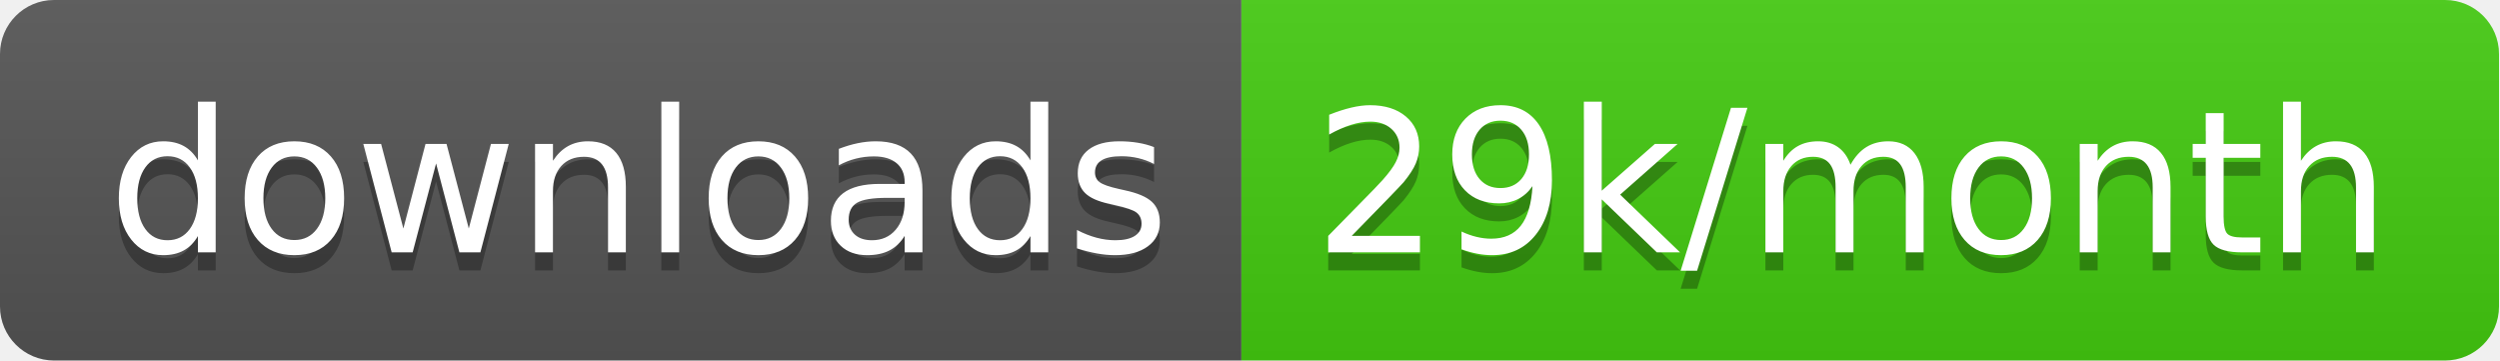
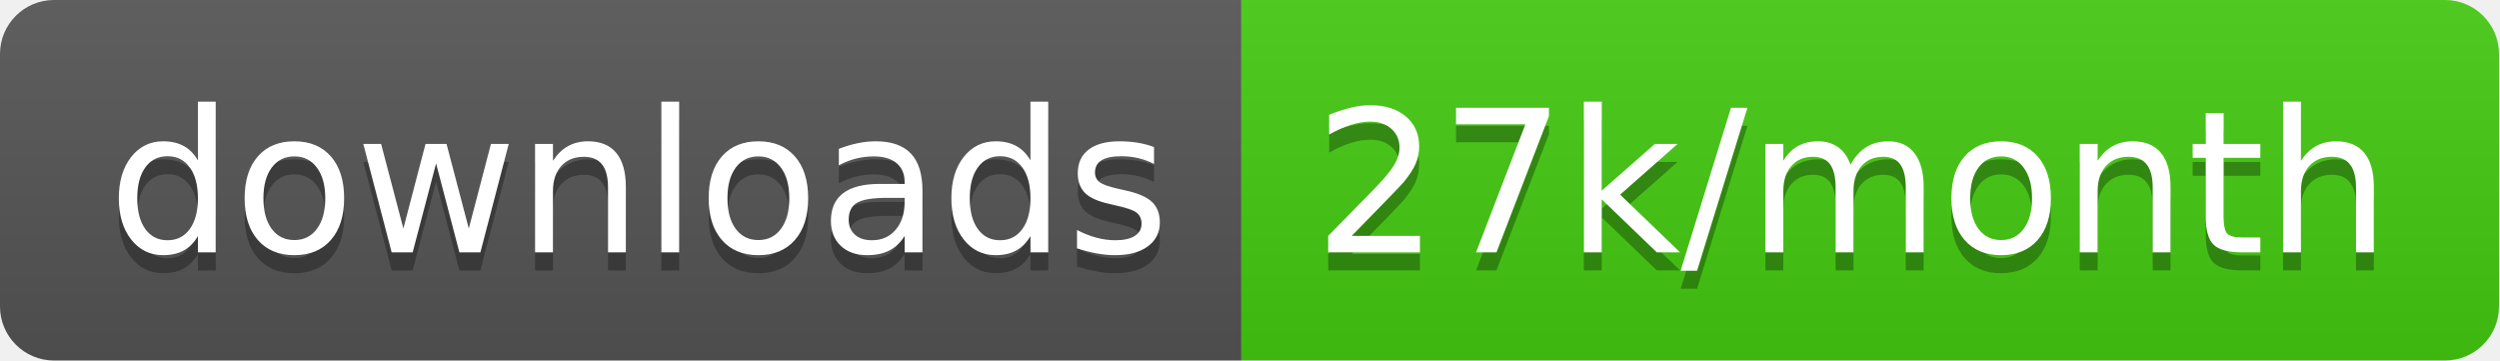
<svg xmlns="http://www.w3.org/2000/svg" width="138.7" height="20">
  <linearGradient id="smooth" x2="0" y2="100%">
    <stop offset="0" stop-color="#bbb" stop-opacity=".1" />
    <stop offset="1" stop-opacity=".1" />
  </linearGradient>
  <clipPath id="round">
    <rect width="138.7" height="20" rx="3" fill="#fff" />
  </clipPath>
  <g clip-path="url(#round)">
    <rect width="68.9" height="20" fill="#555" />
    <rect x="68.9" width="69.8" height="20" fill="#4c1" />
    <rect width="138.7" height="20" fill="url(#smooth)" />
  </g>
  <g fill="#fff" text-anchor="middle" font-family="DejaVu Sans,Verdana,Geneva,sans-serif" font-size="110">
    <text x="354.5" y="150" fill="#010101" fill-opacity=".3" transform="scale(0.1)" textLength="589.0" lengthAdjust="spacing">downloads</text>
    <text x="354.5" y="140" transform="scale(0.1)" textLength="589.0" lengthAdjust="spacing">downloads</text>
-     <text x="1028.0" y="150" fill="#010101" fill-opacity=".3" transform="scale(0.1)" textLength="598.0" lengthAdjust="spacing">29k/month</text>
-     <text x="1028.0" y="140" transform="scale(0.1)" textLength="598.0" lengthAdjust="spacing">29k/month</text>
+     <text x="1028.0" y="150" fill="#010101" fill-opacity=".3" transform="scale(0.1)" textLength="598.0" lengthAdjust="spacing">27k/month</text>
+     <text x="1028.0" y="140" transform="scale(0.1)" textLength="598.0" lengthAdjust="spacing">27k/month</text>
  </g>
</svg>
